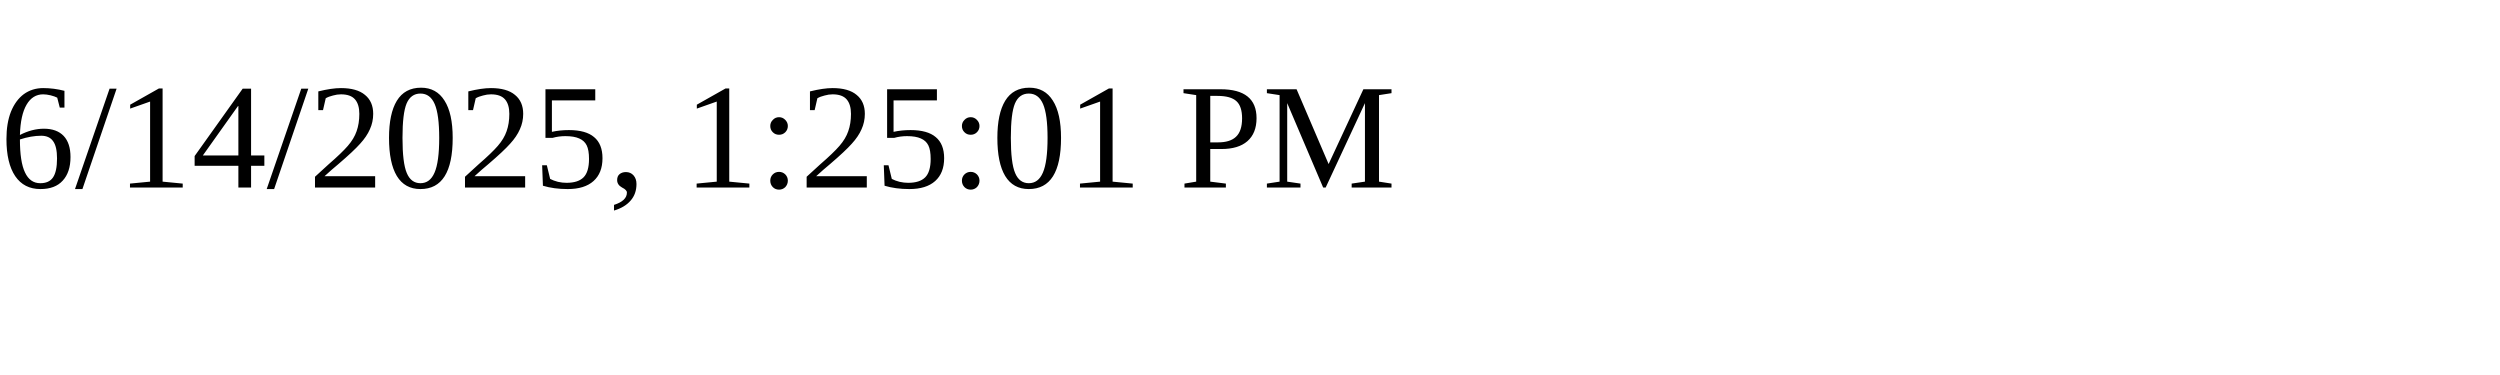
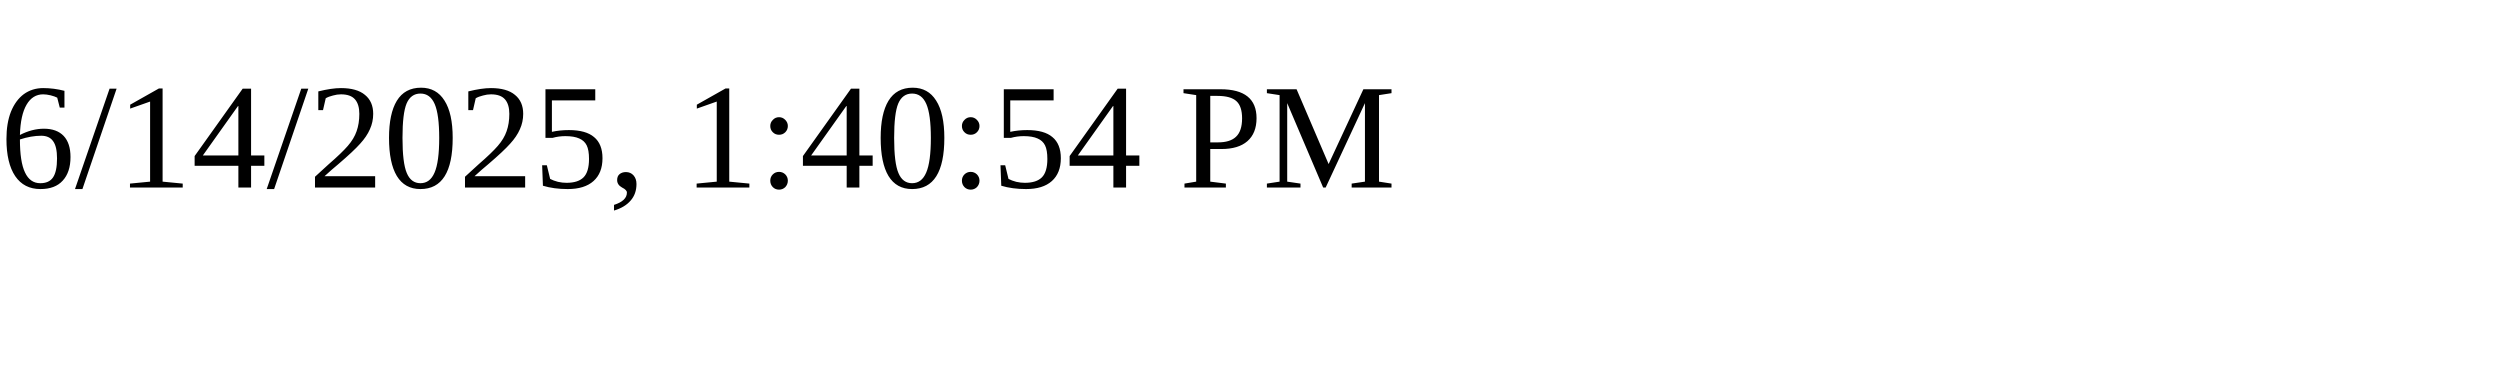
<svg xmlns="http://www.w3.org/2000/svg" height="30" width="200">
-   <text x="0" y="15">6/14/2025, 1:25:01 PM</text>
+   <text x="0" y="15">6/14/2025, 1:40:54 PM</text>
</svg>
